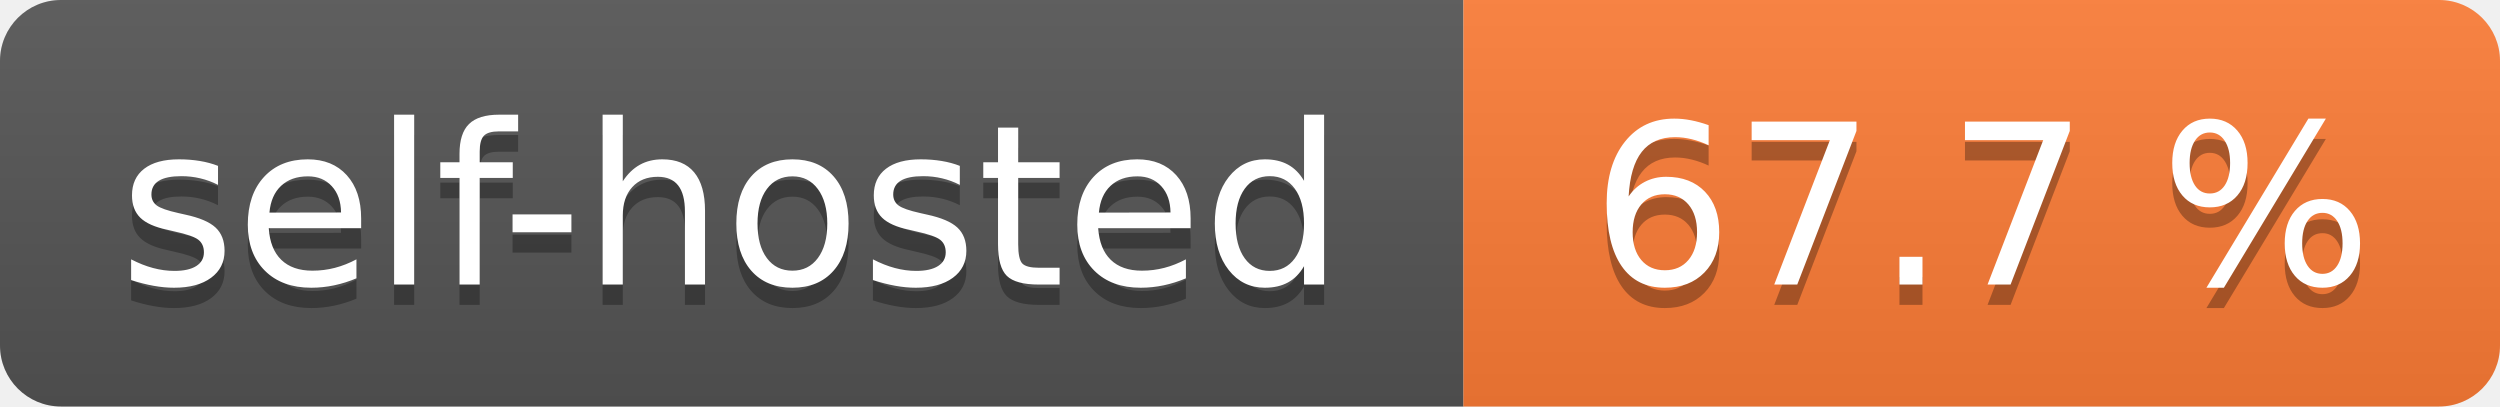
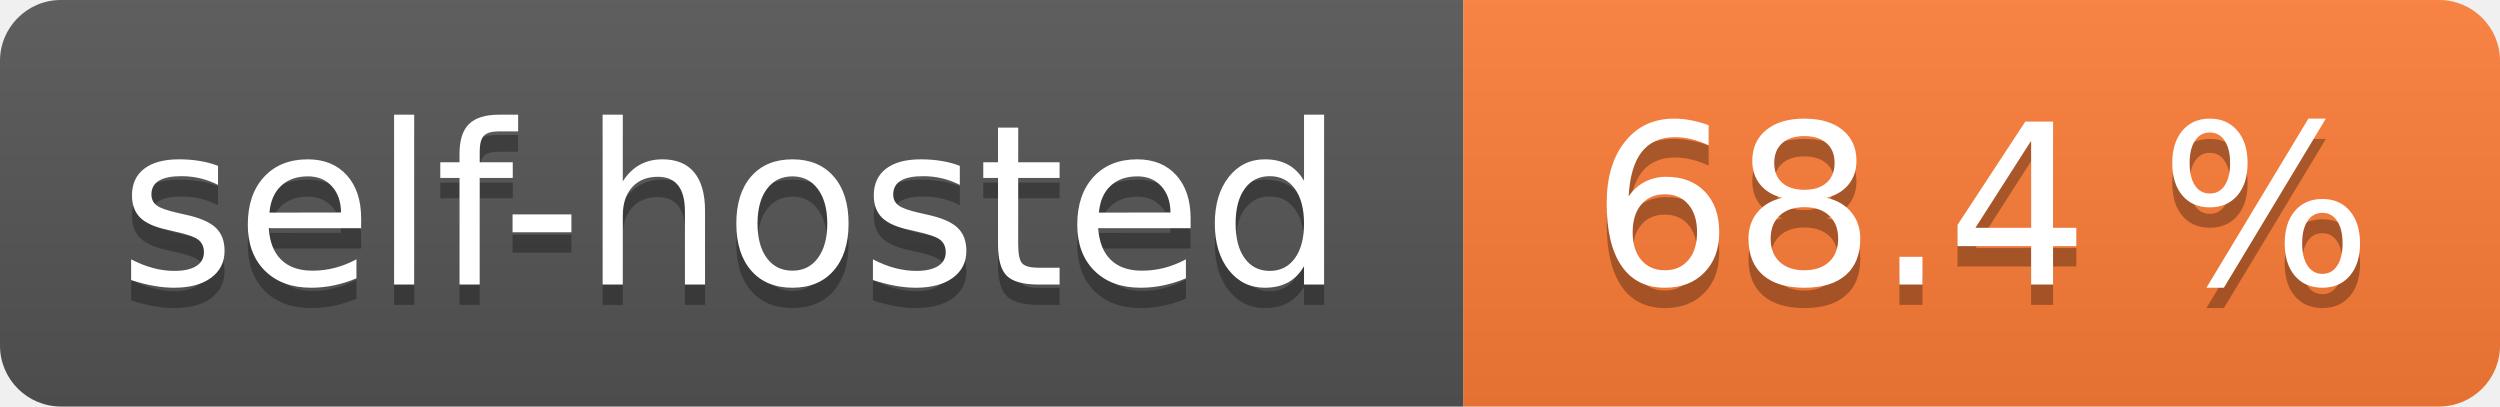
- <svg xmlns="http://www.w3.org/2000/svg" width="123" height="20" role="img" aria-label="self-hosted: 67.7 %">
+ <svg xmlns="http://www.w3.org/2000/svg" width="123" height="20" role="img" aria-label="self-hosted: 68.4 %">
  <linearGradient id="s" x2="0" y2="100%">
    <stop offset="0" stop-color="#bbb" stop-opacity=".1" />
    <stop offset="1" stop-opacity=".1" />
  </linearGradient>
  <clipPath id="r">
    <rect width="123" height="20" rx="3" fill="#fff" />
  </clipPath>
  <g clip-path="url(#r)">
    <rect width="72" height="20" fill="#555" />
    <rect x="72" width="51" height="20" fill="#fe7d37" />
    <rect width="123" height="20" fill="url(#s)" />
  </g>
  <g fill="#fff" text-anchor="middle" font-family="Verdana,Geneva,DejaVu Sans,sans-serif" text-rendering="geometricPrecision" font-size="110">
    <text aria-hidden="true" x="360.0" transform="scale(.1)" textLength="620" y="150" fill="#010101" fill-opacity=".3">self-hosted</text>
    <text x="360.0" transform="scale(.1)" textLength="620" y="140" fill="#fff">self-hosted</text>
-     <text aria-hidden="true" x="975.0" transform="scale(.1)" textLength="410" y="150" fill="#010101" fill-opacity=".3">67.7 %</text>
-     <text x="975.0" transform="scale(.1)" textLength="410" y="140" fill="#fff">67.7 %</text>
+     <text aria-hidden="true" x="975.0" transform="scale(.1)" textLength="410" y="150" fill="#010101" fill-opacity=".3">68.4 %</text>
+     <text x="975.0" transform="scale(.1)" textLength="410" y="140" fill="#fff">68.4 %</text>
  </g>
</svg>
